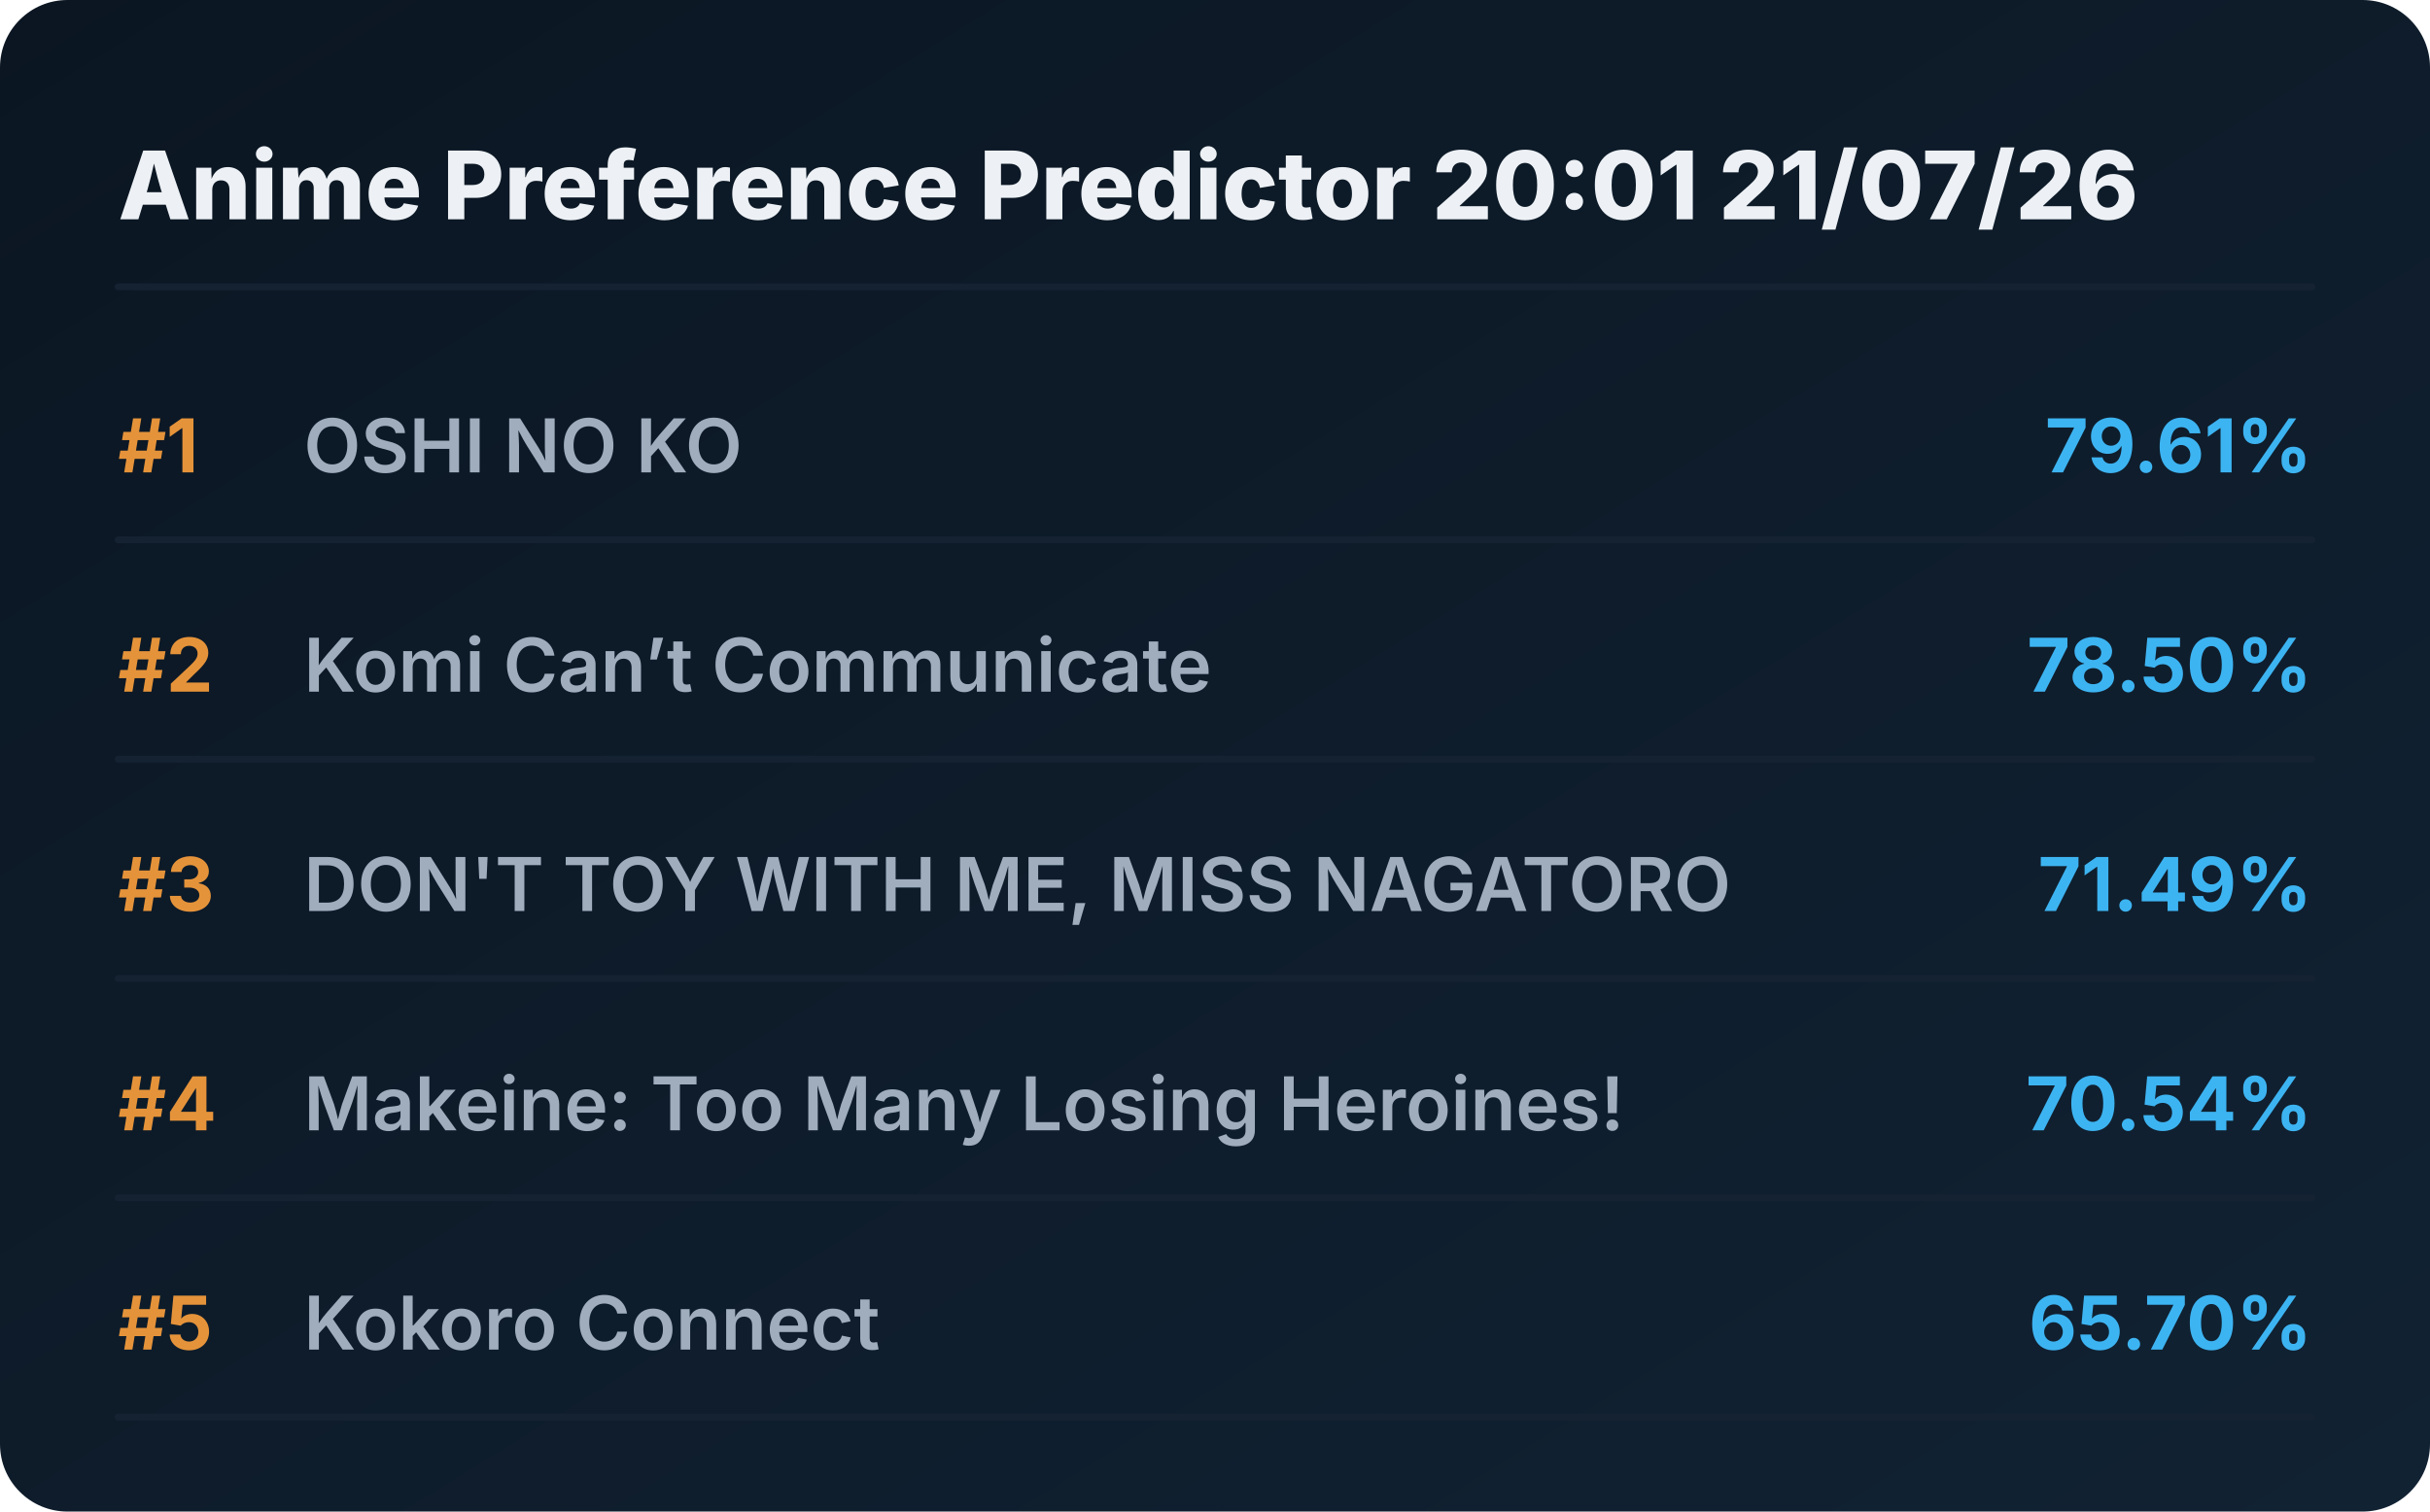
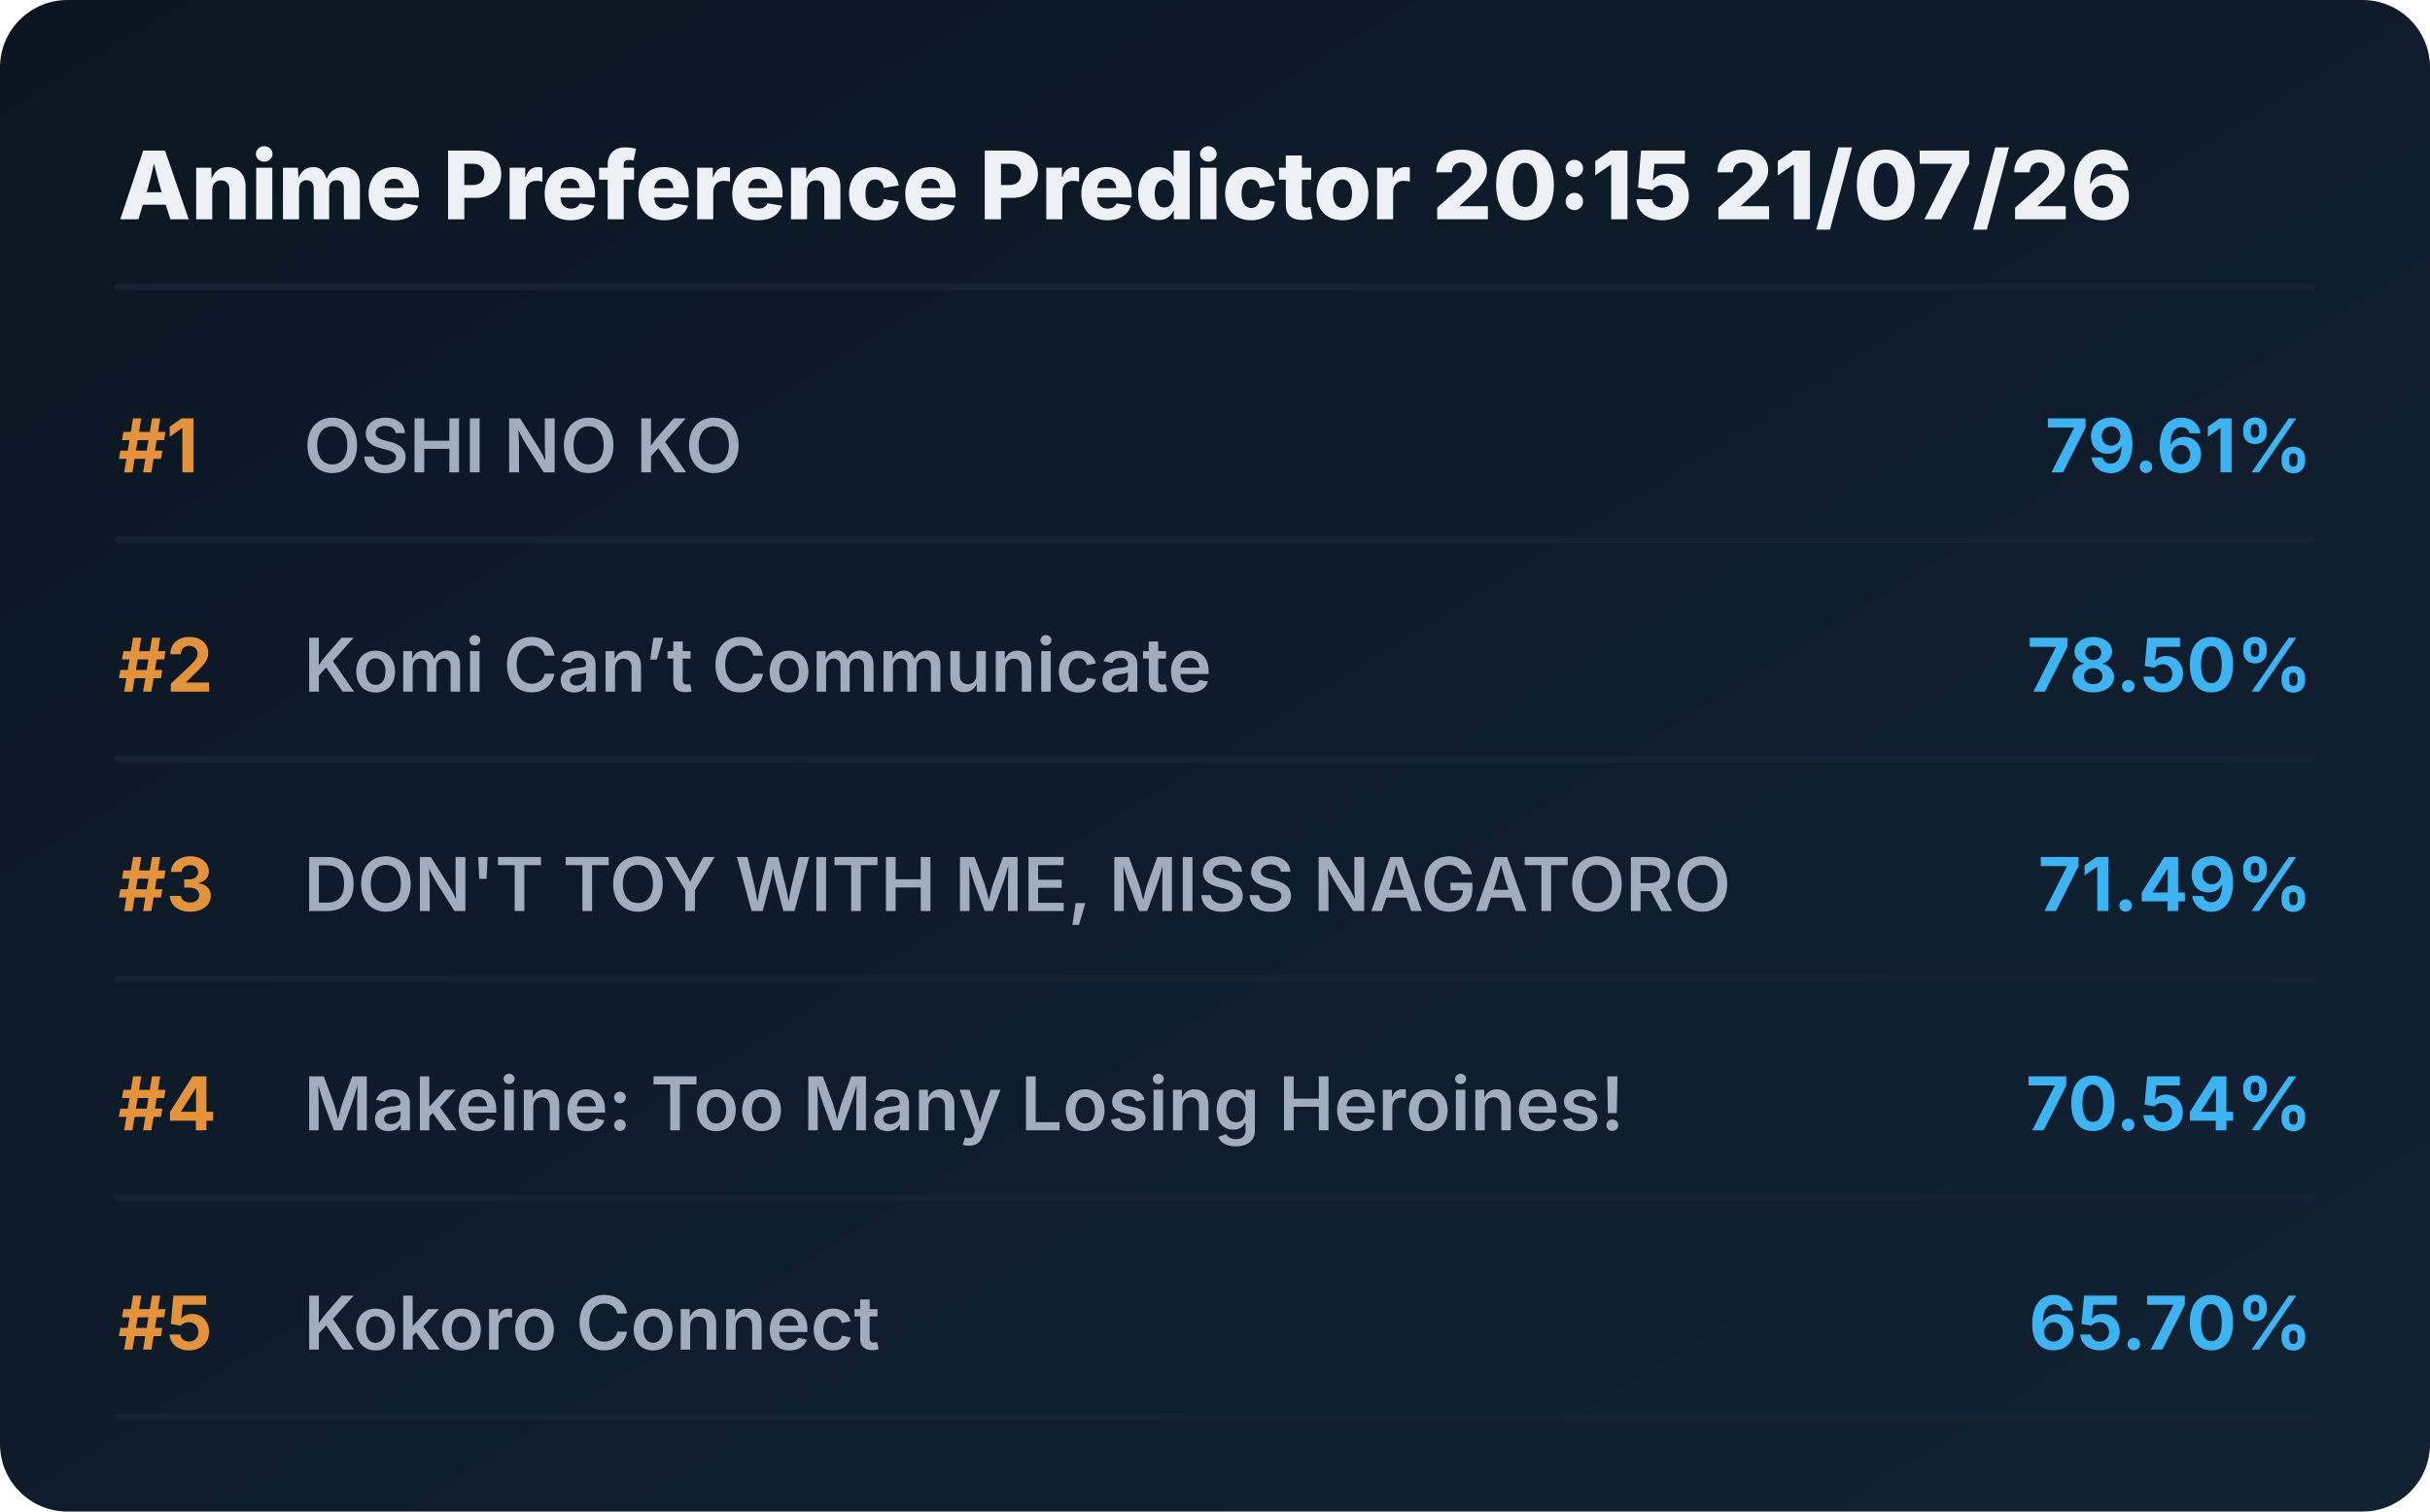
<svg xmlns="http://www.w3.org/2000/svg" viewBox="0 0 720 448" preserveAspectRatio="xMidYMid meet" style="width: 100%; height: auto; max-width: 720px;">
  <defs>
    <linearGradient id="boxGrad" x1="0%" y1="0%" x2="100%" y2="100%">
      <stop offset="0%" stop-color="#0b1622" />
      <stop offset="100%" stop-color="#112233" />
    </linearGradient>
    <clipPath id="titleClip">
      <rect x="90" y="0" width="510" height="100%" />
    </clipPath>
  </defs>
  <style>
    .bg { fill: url(#boxGrad); rx: 20px; }
    .header { font-family: 'Overpass', 'Inter', system-ui, sans-serif; font-weight: 800; font-size: 28px; fill: #edf1f5; }
    .rank { font-family: 'Overpass', 'Inter', system-ui, sans-serif; font-weight: 700; font-size: 22px; fill: #e5933a; }
    .title { font-family: 'Overpass', 'Inter', system-ui, sans-serif; font-weight: 600; font-size: 22px; fill: #9fadbd; }
    .score { font-family: 'Overpass', 'Inter', system-ui, sans-serif; font-weight: 700; font-size: 22px; fill: #3db4f2; }
    .line { stroke: #152232; stroke-width: 2; stroke-linecap: round; }
  </style>
  <rect class="bg" width="720" height="448" />
-   <text x="35" y="65" class="header">Anime Preference Predictor 20:01 21/07/26</text>
+   <text x="35" y="65" class="header">Anime Preference Predictor 20:15 21/07/26</text>
  <line x1="35" y1="85" x2="685" y2="85" class="line" />
  <g transform="translate(0, 0)">
    <text x="35" y="140" class="rank">#1</text>
    <text x="90" y="140" class="title">OSHI NO KO</text>
    <text x="685" y="140" class="score" text-anchor="end">79.61%</text>
    <line x1="35" y1="160" x2="685" y2="160" class="line" />
  </g>
  <g transform="translate(0, 65)">
    <text x="35" y="140" class="rank">#2</text>
    <text x="90" y="140" class="title">Komi Can’t Communicate</text>
    <text x="685" y="140" class="score" text-anchor="end">78.50%</text>
    <line x1="35" y1="160" x2="685" y2="160" class="line" />
  </g>
  <g transform="translate(0, 130)">
    <text x="35" y="140" class="rank">#3</text>
    <text x="90" y="140" class="title">DON'T TOY WITH ME, MISS NAGATORO</text>
    <text x="685" y="140" class="score" text-anchor="end">71.49%</text>
    <line x1="35" y1="160" x2="685" y2="160" class="line" />
  </g>
  <g transform="translate(0, 195)">
    <text x="35" y="140" class="rank">#4</text>
    <text x="90" y="140" class="title">Makeine: Too Many Losing Heroines!</text>
    <text x="685" y="140" class="score" text-anchor="end">70.54%</text>
    <line x1="35" y1="160" x2="685" y2="160" class="line" />
  </g>
  <g transform="translate(0, 260)">
    <text x="35" y="140" class="rank">#5</text>
    <text x="90" y="140" class="title">Kokoro Connect</text>
    <text x="685" y="140" class="score" text-anchor="end">65.70%</text>
    <line x1="35" y1="160" x2="685" y2="160" class="line" />
  </g>
</svg>
